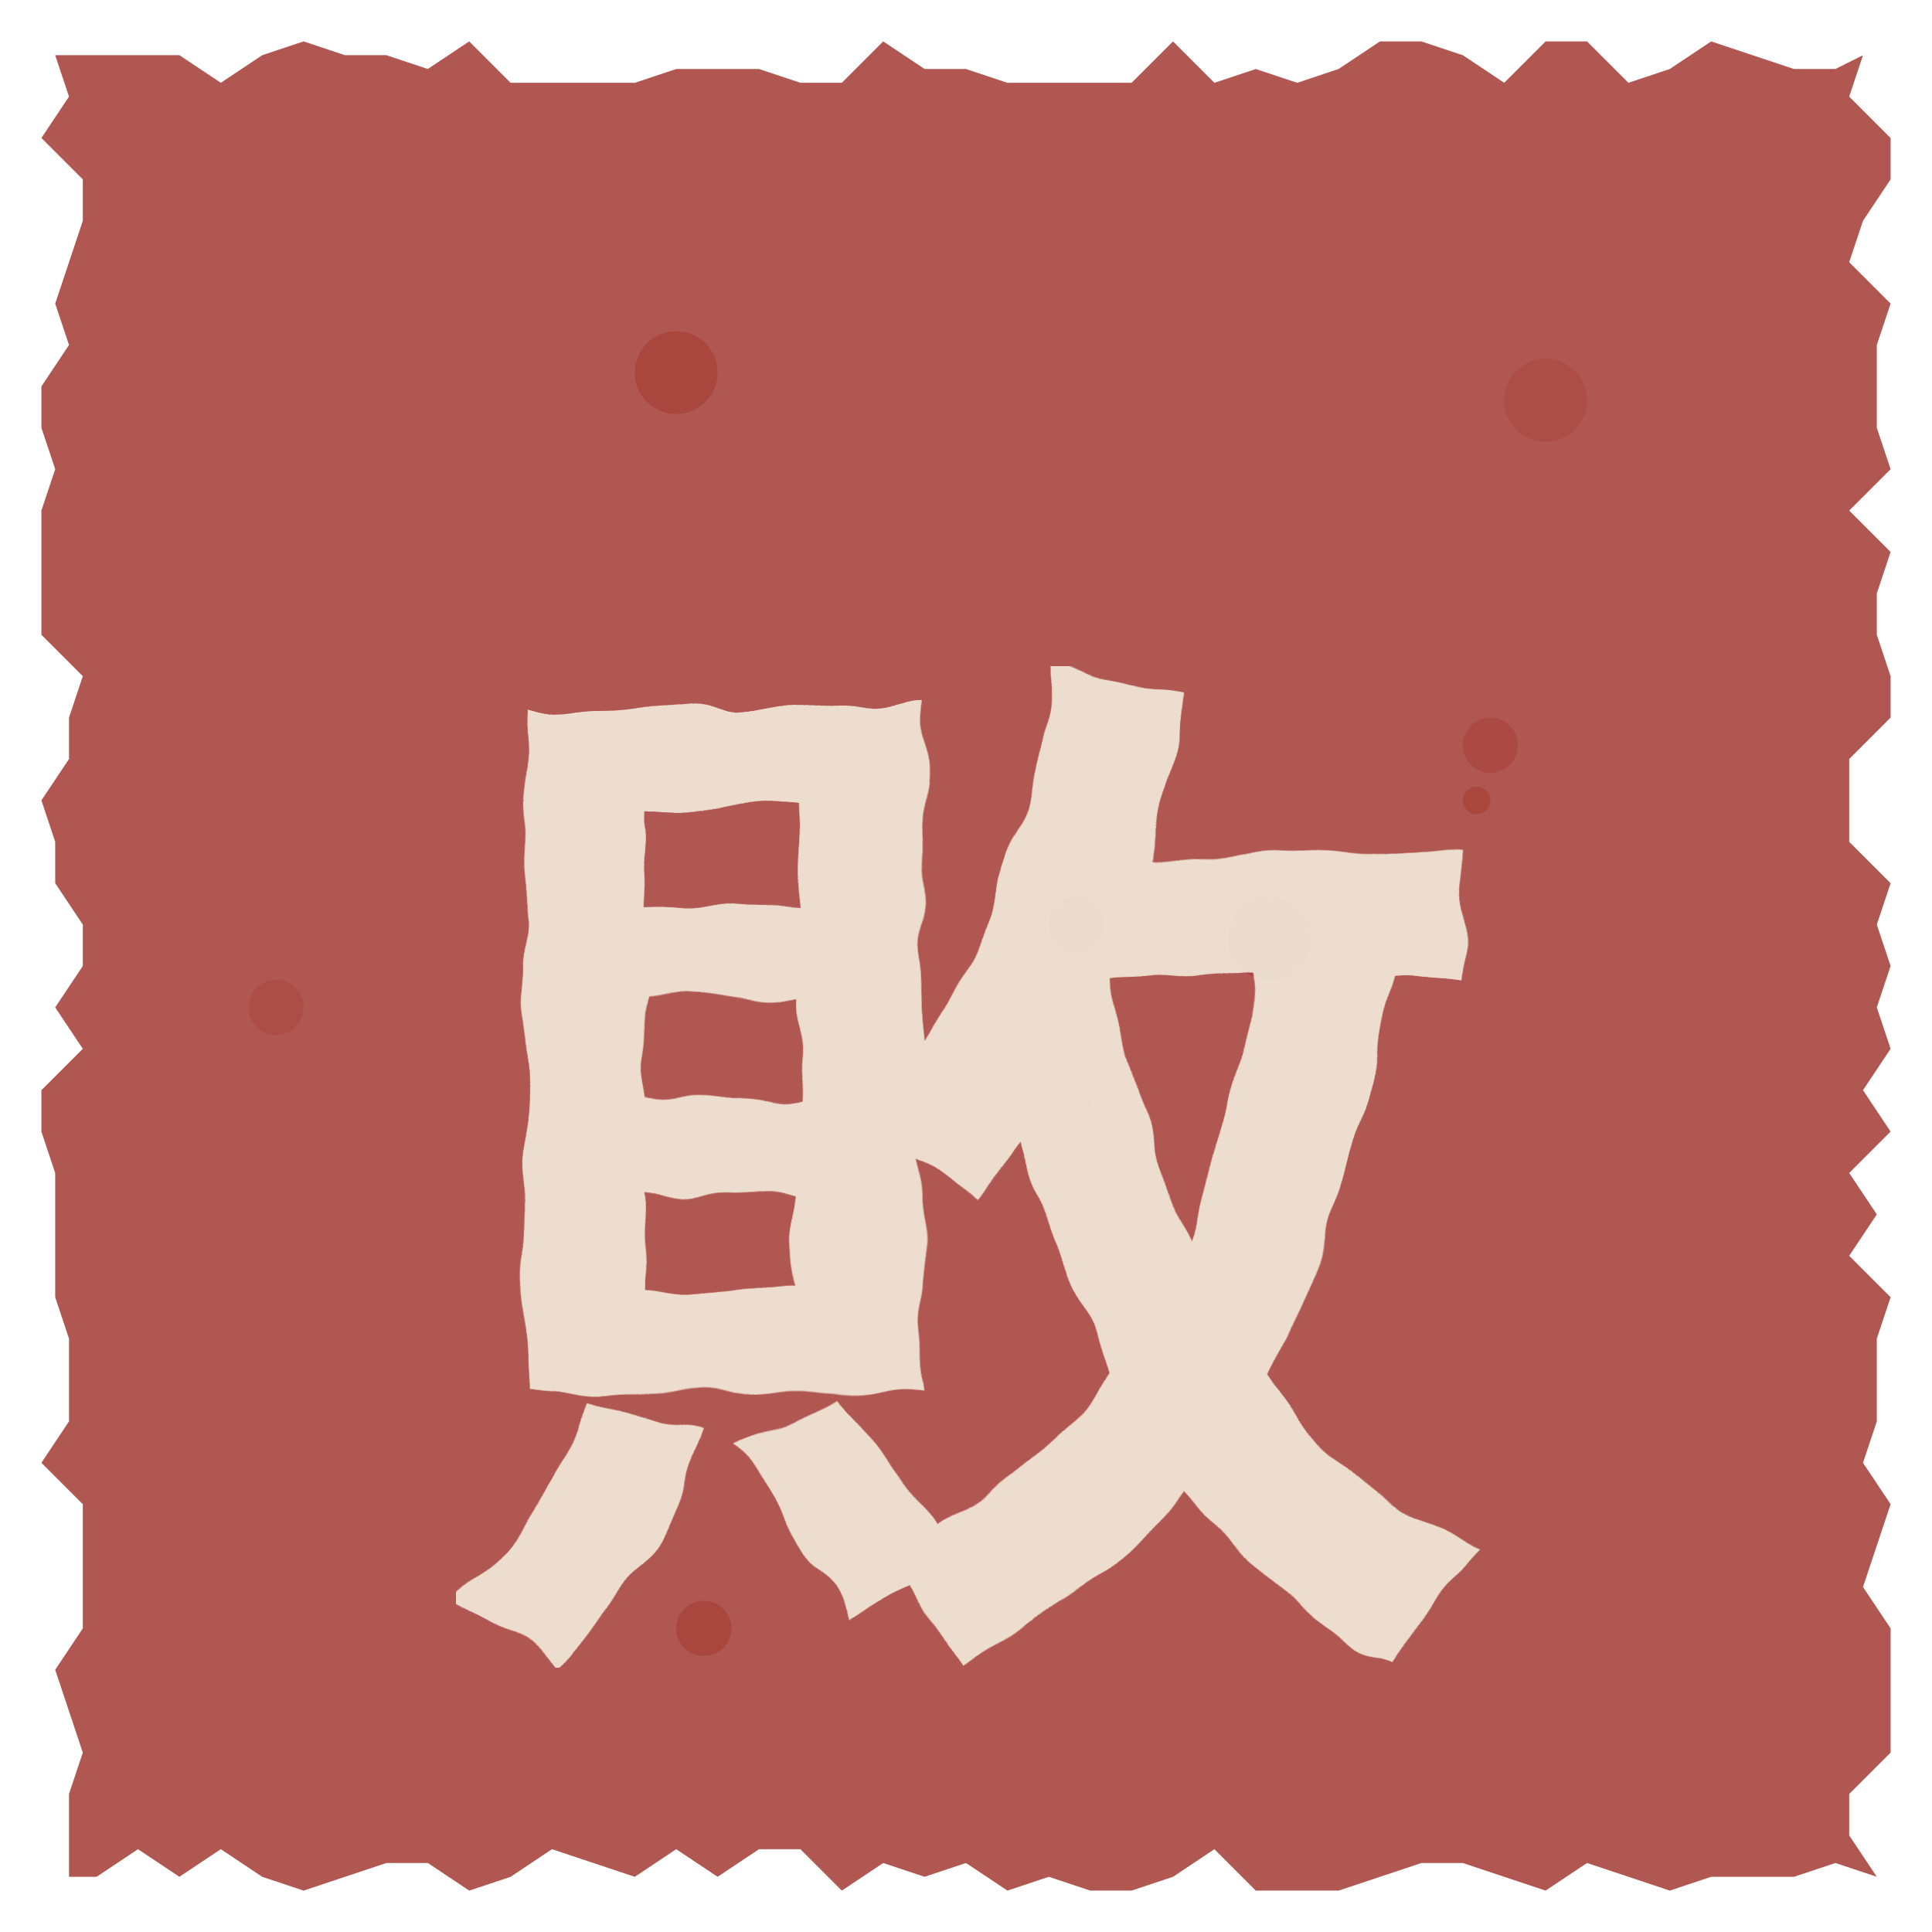
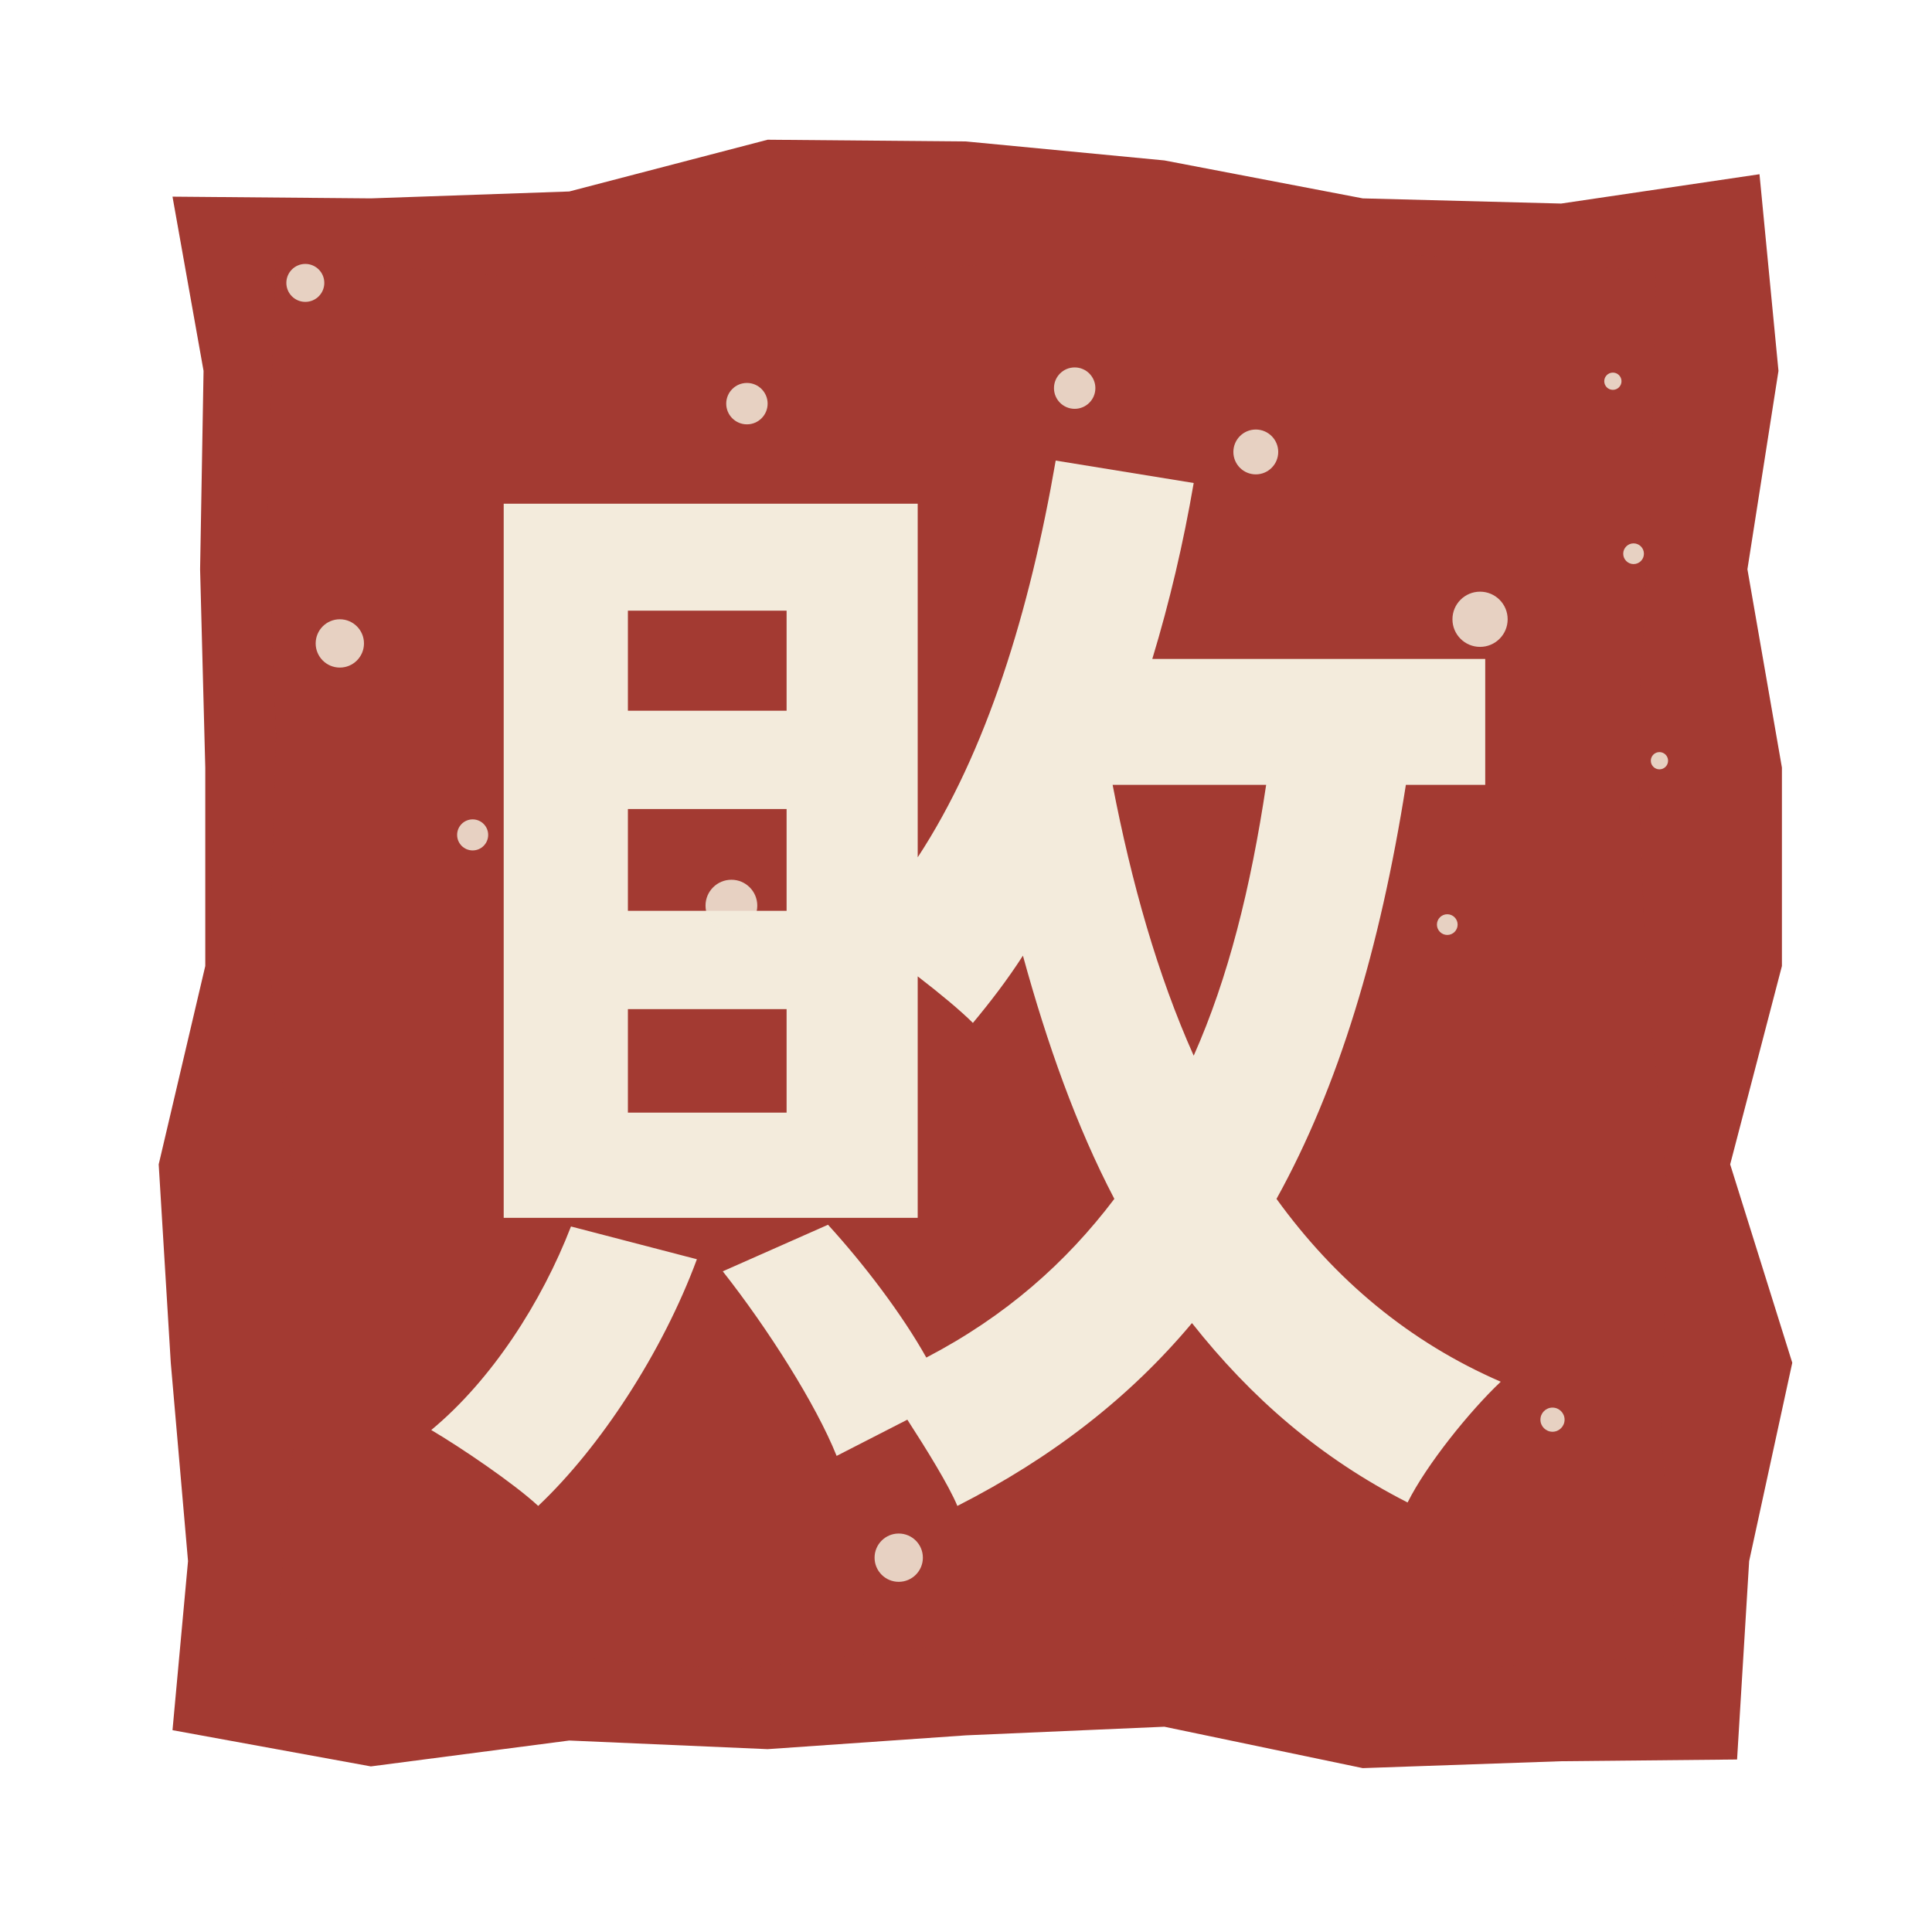
- <svg xmlns="http://www.w3.org/2000/svg" viewBox="0 0 140 140" width="140" height="140">
-   <defs>
-     <filter id="seal-texture" x="0" y="0" width="100%" height="100%">
-       <feTurbulence type="fractalNoise" baseFrequency="0.15" numOctaves="2" result="noise" />
-       <feDisplacementMap in="SourceGraphic" in2="noise" scale="2" xChannelSelector="R" yChannelSelector="G" />
-     </filter>
-   </defs>
-   <polygon points="4,4 7,4 10,4 13,4 16,6 19,4 22,3 25,4 28,4 31,5 34,3 37,6 40,6 43,6 46,6 49,5 52,5 55,5 58,6 61,6 64,3 67,5 70,5 73,6 76,6 79,6 82,6 85,3 88,6 91,5 94,6 97,5 100,3 103,3 106,4 109,6 112,3 115,3 118,6 121,5 124,3 127,4 130,5 133,5 135,4 134,7 137,10 137,13 135,16 134,19 137,22 136,25 136,28 136,31 137,34 134,37 137,40 136,43 136,46 137,49 137,52 134,55 134,58 134,61 137,64 136,67 137,70 136,73 137,76 135,79 137,82 134,85 136,88 134,91 137,94 136,97 136,100 136,103 135,106 137,109 136,112 135,115 137,118 137,121 137,124 137,127 134,130 134,133 136,136 133,135 130,136 127,136 124,136 121,137 118,136 115,135 112,137 109,136 106,135 103,135 100,136 97,137 94,137 91,137 88,134 85,136 82,137 79,137 76,136 73,137 70,135 67,136 64,135 61,137 58,134 55,134 52,136 49,134 46,136 43,135 40,134 37,136 34,137 31,135 28,135 25,136 22,137 19,136 16,134 13,136 10,134 7,136 5,136 5,133 5,130 6,127 5,124 4,121 6,118 6,115 6,112 6,109 3,106 5,103 5,100 5,97 4,94 4,91 4,88 4,85 3,82 3,79 6,76 4,73 6,70 6,67 4,64 4,61 3,58 5,55 5,52 6,49 3,46 3,43 3,40 3,37 4,34 3,31 3,28 5,25 4,22 5,19 6,16 6,13 3,10 5,7" fill="#A33A32" opacity="0.85" />
-   <circle cx="112" cy="29" r="3" fill="#A33A32" opacity="0.35" />
-   <circle cx="49" cy="27" r="3" fill="#A33A32" opacity="0.57" />
-   <circle cx="20" cy="73" r="2" fill="#A33A32" opacity="0.36" />
-   <circle cx="78" cy="80" r="1" fill="#A33A32" opacity="0.32" />
-   <circle cx="92" cy="68" r="3" fill="#A33A32" opacity="0.67" />
-   <circle cx="51" cy="118" r="2" fill="#A33A32" opacity="0.60" />
-   <circle cx="107" cy="58" r="1" fill="#A33A32" opacity="0.58" />
-   <circle cx="78" cy="67" r="2" fill="#A33A32" opacity="0.54" />
-   <circle cx="108" cy="54" r="2" fill="#A33A32" opacity="0.46" />
-   <text x="70.0" y="86.8" text-anchor="middle" dominant-baseline="middle" font-family="'Noto Serif SC', 'Ma Shan Zheng', serif" font-size="77" font-weight="700" fill="#F3EBDC" opacity="0.9" filter="url(#seal-texture)">敗</text>
+ <svg xmlns="http://www.w3.org/2000/svg" viewBox="0 0 112 112" role="img" aria-label="敗">
+   <path d="M10.0 11.4L21.5 11.5L33.0 11.1L44.5 8.1L56.0 8.2L67.5 9.3L79.0 11.5L90.5 11.8L102.0 10.1L103.1 21.5L101.3 33.0L103.3 44.5L103.3 56.0L100.3 67.5L103.9 79.0L101.4 90.5L100.7 102.0L90.5 102.1L79.0 102.5L67.5 100.1L56.0 100.6L44.5 101.4L33.0 100.9L21.5 102.4L10.0 100.3L10.9 90.5L9.9 79.0L9.2 67.5L11.9 56.0L11.9 44.5L11.6 33.0L11.8 21.5Z" fill="#a33a32" />
+   <path d="M16.0 14.9L29.3 16.0L42.7 16.0L56.0 15.4L69.3 15.1L82.7 14.8L96.0 15.7L95.7 29.3L94.9 42.7L95.4 56.0L96.7 69.3L96.3 82.7L97.2 96.0L82.7 96.9L69.3 96.3L56.0 95.2L42.7 96.8L29.3 95.8L16.0 94.9L17.1 82.7L17.1 69.3L15.6 56.0L16.0 42.7L15.5 29.3Z" fill="#a33a32" fill-opacity="0.9" />
+   <path d="M33.1 71.1C31.4 75.5 28.5 80.0 25.0 82.9C26.7 83.9 29.8 86.0 31.2 87.3C34.8 83.9 38.4 78.4 40.4 73.0L33.1 71.1ZM36.4 46.9L45.6 46.9L45.6 52.8L36.4 52.8L36.4 46.9ZM36.4 58.5L45.6 58.5L45.6 64.5L36.4 64.5L36.4 58.5ZM36.4 35.4L45.6 35.4L45.6 41.2L36.4 41.2L36.4 35.4ZM29.2 29.2L29.2 70.6L53.2 70.6L53.2 56.6C54.5 57.6 55.7 58.6 56.4 59.3C57.4 58.1 58.4 56.8 59.3 55.4C60.7 60.5 62.4 65.3 64.6 69.5C61.8 73.2 58.3 76.3 53.7 78.7C52.3 76.2 50.1 73.3 48.0 71.0L41.9 73.7C44.5 77.0 47.3 81.4 48.5 84.4L52.6 82.3C53.7 84.0 55.0 86.1 55.5 87.3C61.0 84.5 65.5 81.0 69.1 76.7C72.5 81.0 76.5 84.5 81.6 87.1C82.7 84.9 85.2 81.8 87.0 80.1C81.7 77.8 77.4 74.2 74.0 69.5C77.6 63.0 80.0 55.0 81.5 45.5L86.1 45.5L86.1 38.2L66.8 38.2C67.8 34.9 68.6 31.5 69.2 28.0L61.2 26.7C59.7 35.4 57.2 43.6 53.2 49.7L53.2 29.2L29.2 29.2ZM73.4 45.5C72.5 51.5 71.2 56.7 69.2 61.2C67.1 56.5 65.6 51.2 64.5 45.5L73.4 45.5Z" fill="#f3ebdc" fill-rule="evenodd" />
+   <circle cx="42.4" cy="52.5" r="1.5" fill="#f3ebdc" fill-opacity="0.85" />
+   <circle cx="93.5" cy="22.1" r="0.5" fill="#f3ebdc" fill-opacity="0.85" />
+   <circle cx="52.1" cy="90.3" r="1.4" fill="#f3ebdc" fill-opacity="0.85" />
+   <circle cx="90.0" cy="82.3" r="0.7" fill="#f3ebdc" fill-opacity="0.85" />
+   <circle cx="96.2" cy="44.1" r="0.5" fill="#f3ebdc" fill-opacity="0.85" />
+   <circle cx="17.7" cy="16.4" r="1.1" fill="#f3ebdc" fill-opacity="0.85" />
+   <circle cx="62.3" cy="22.5" r="1.2" fill="#f3ebdc" fill-opacity="0.85" />
+   <circle cx="27.4" cy="48.4" r="0.9" fill="#f3ebdc" fill-opacity="0.85" />
+   <circle cx="85.8" cy="35.9" r="1.6" fill="#f3ebdc" fill-opacity="0.85" />
+   <circle cx="94.7" cy="32.1" r="0.6" fill="#f3ebdc" fill-opacity="0.85" />
+   <circle cx="72.8" cy="26.2" r="1.3" fill="#f3ebdc" fill-opacity="0.85" />
+   <circle cx="43.3" cy="23.4" r="1.2" fill="#f3ebdc" fill-opacity="0.85" />
+   <circle cx="83.9" cy="53.6" r="0.6" fill="#f3ebdc" fill-opacity="0.85" />
+   <circle cx="19.7" cy="37.3" r="1.4" fill="#f3ebdc" fill-opacity="0.85" />
</svg>
